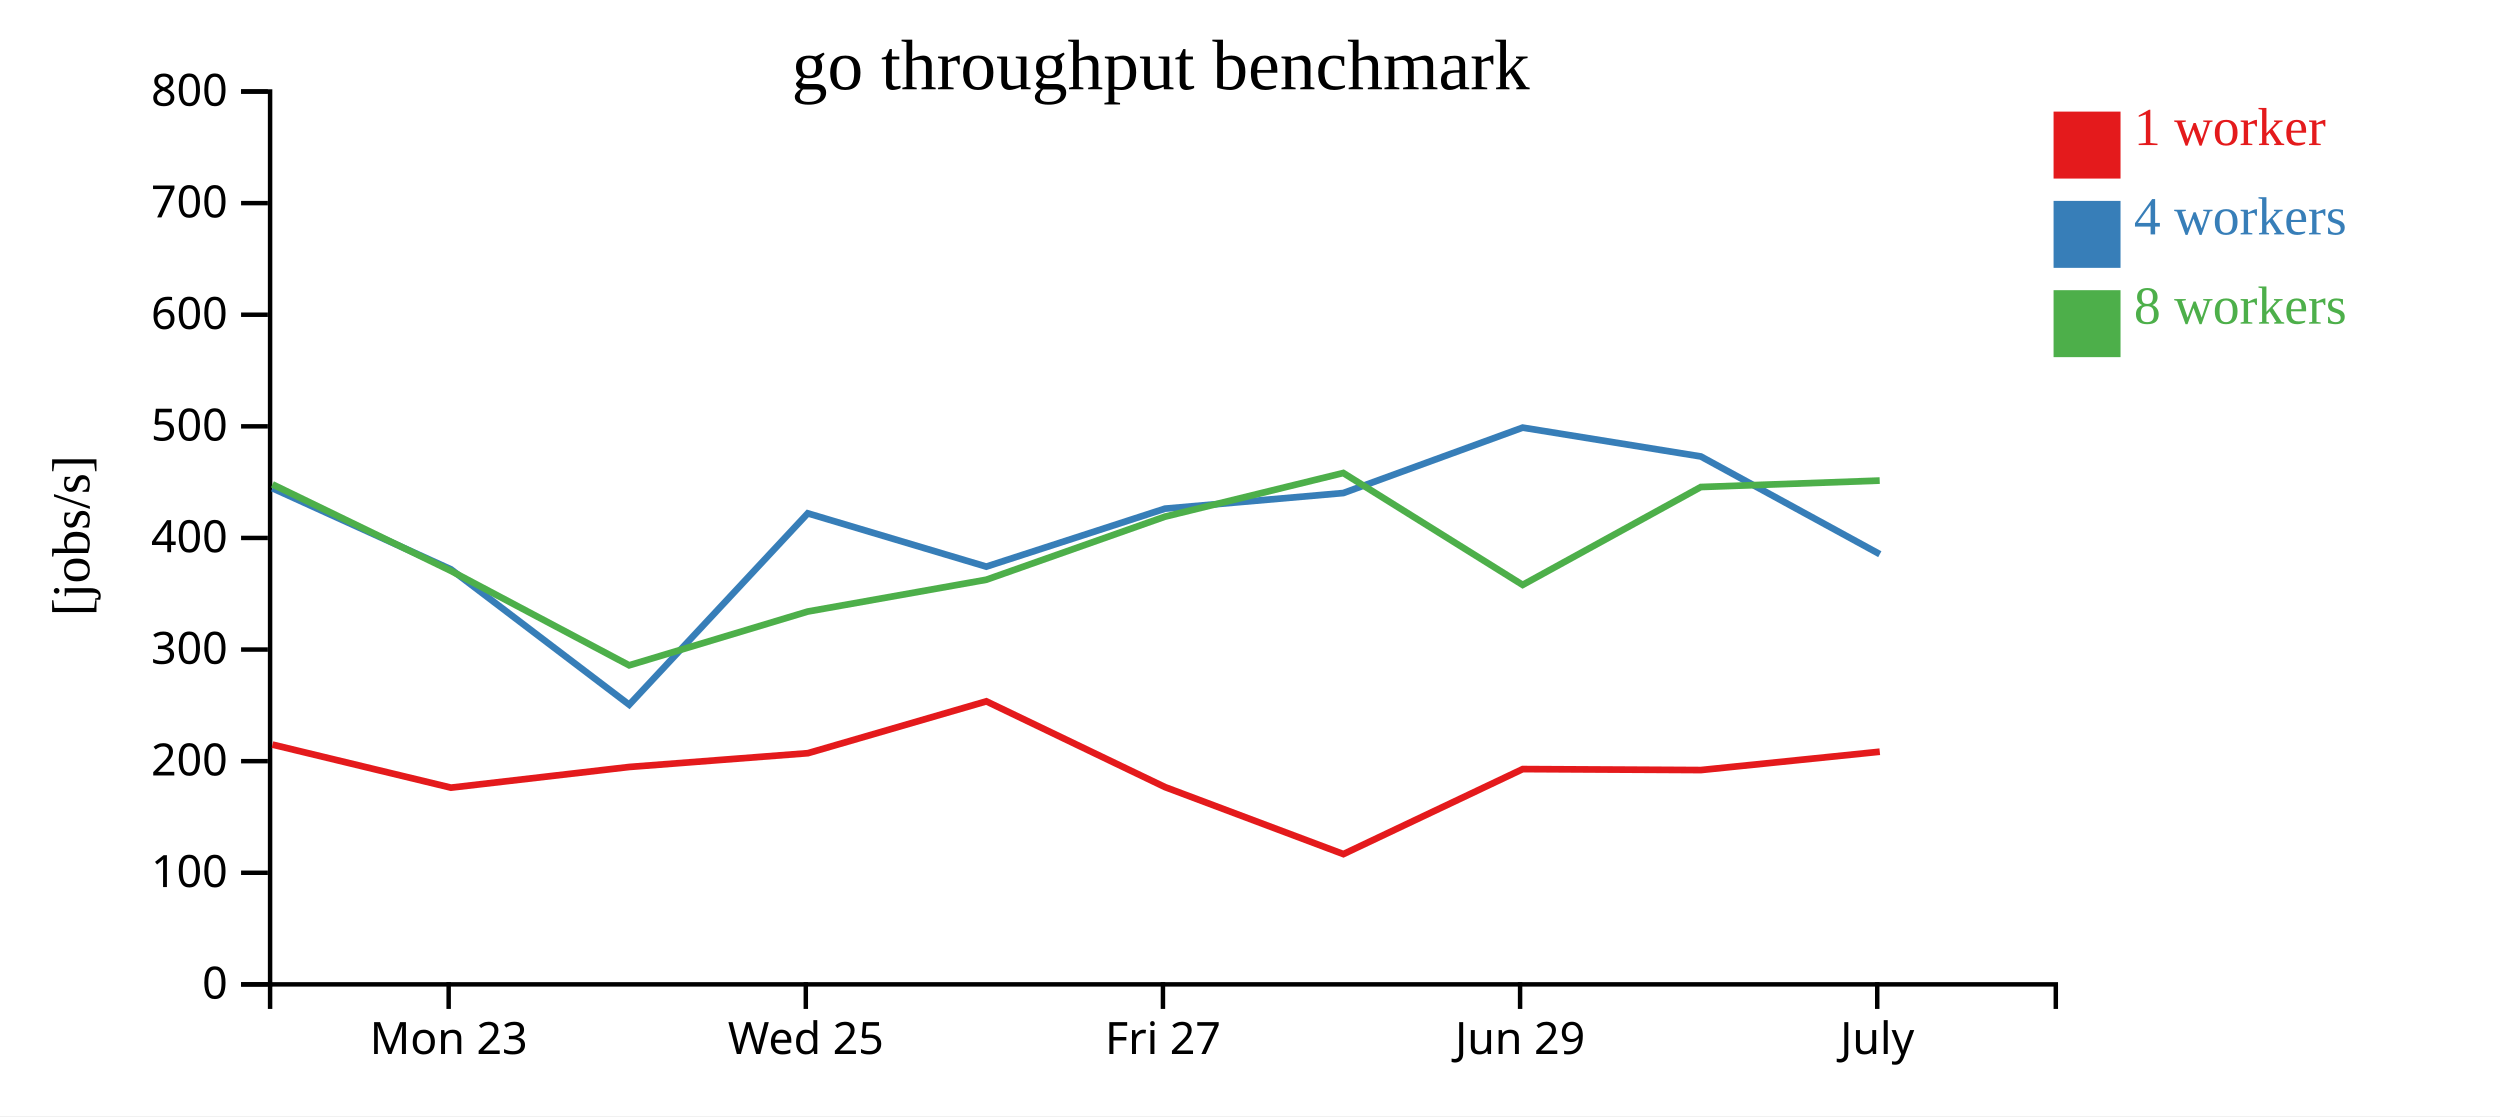
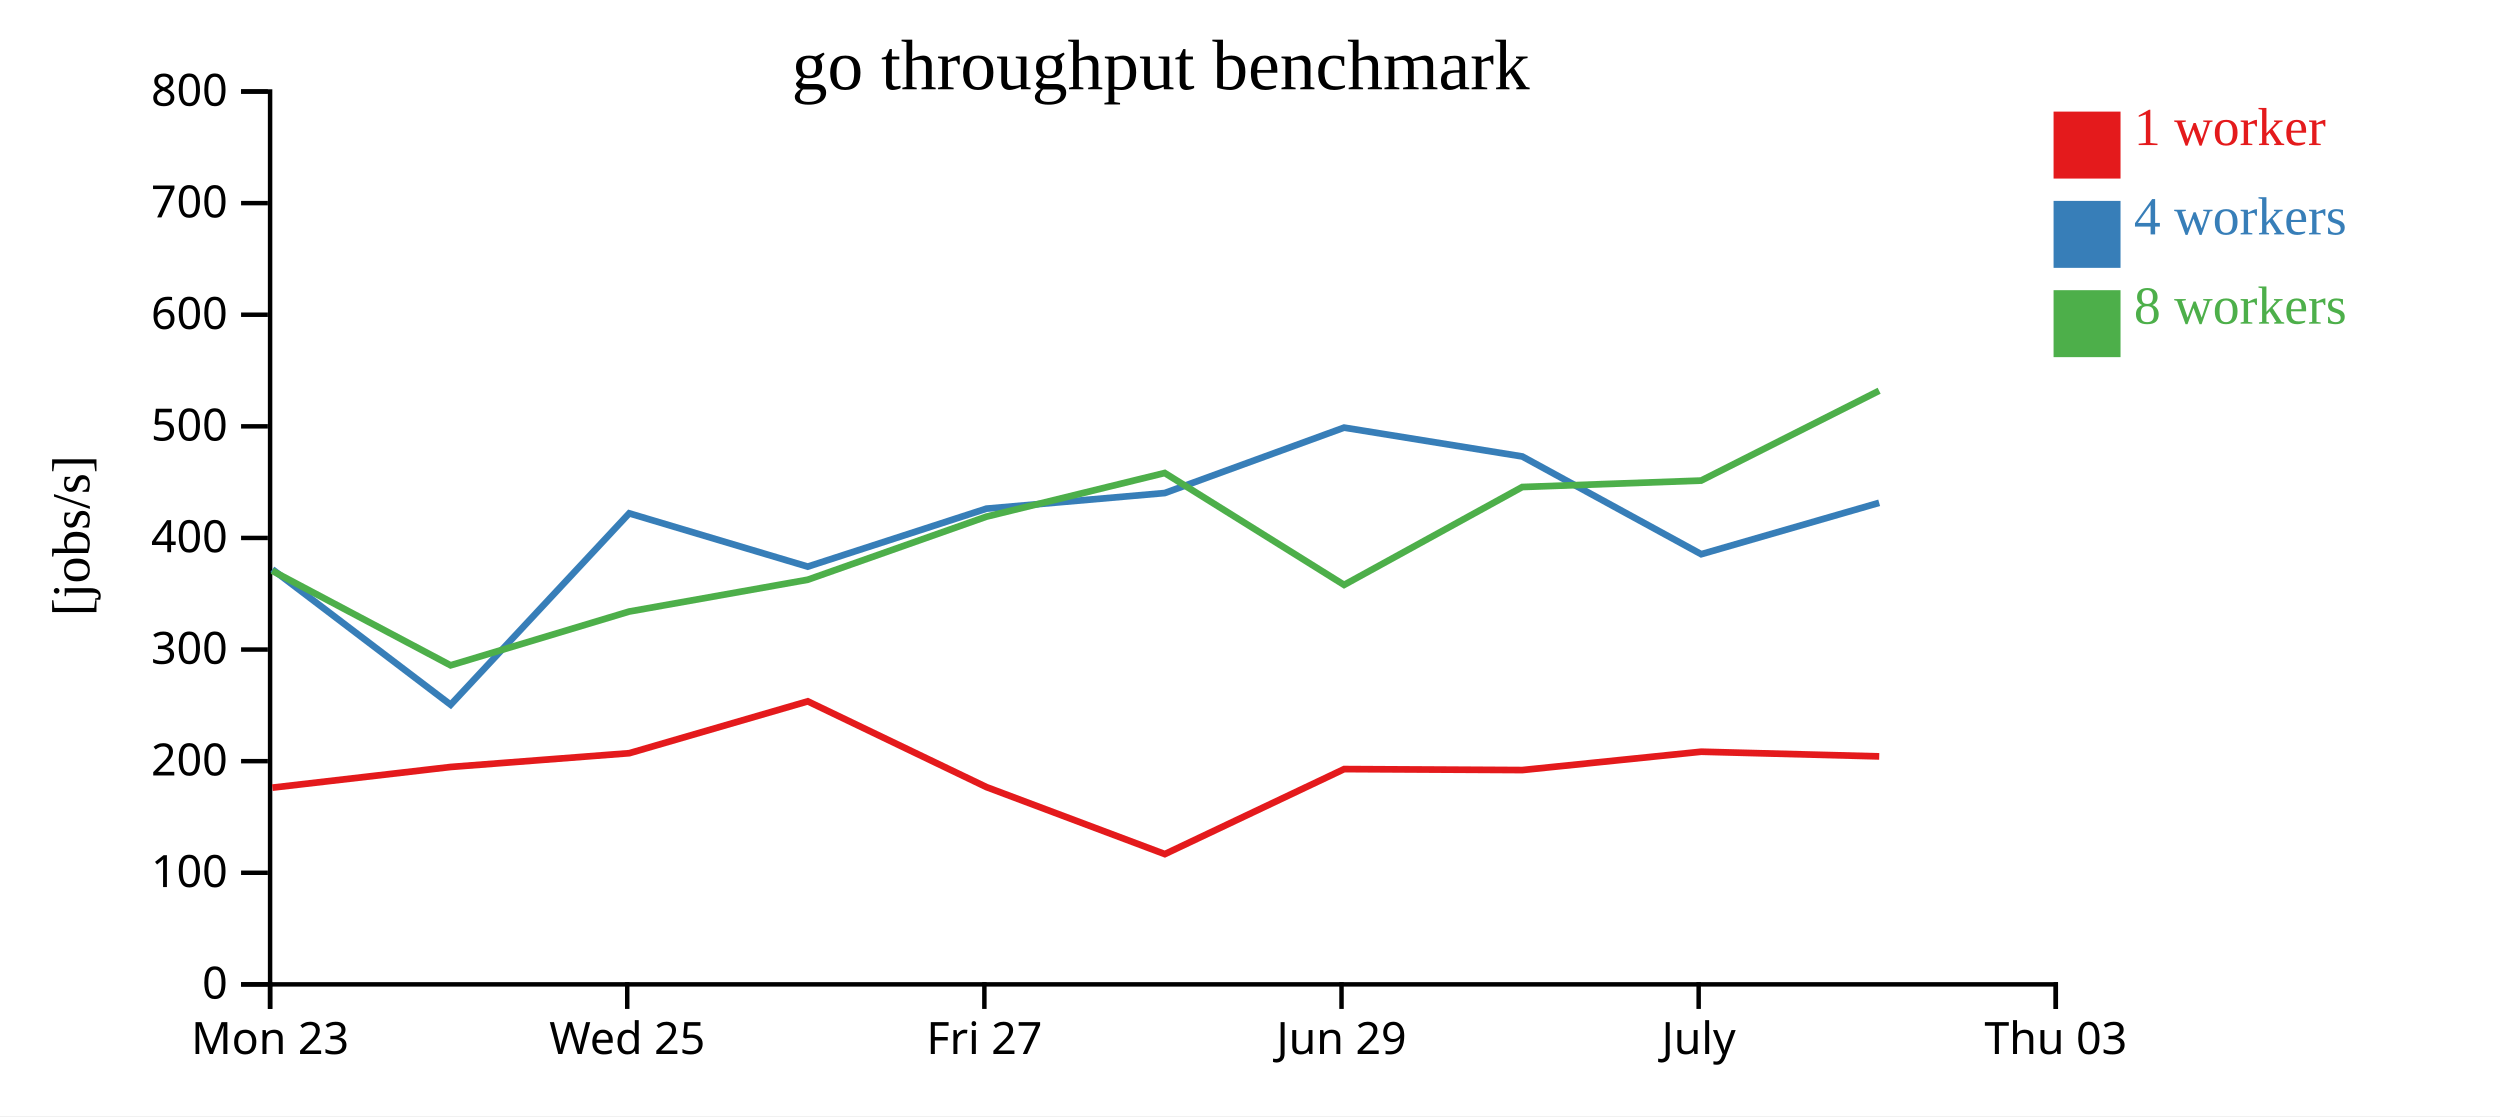
<svg xmlns="http://www.w3.org/2000/svg" width="560" height="250">
  <rect width="100%" height="100%" fill="white" />
  <g transform="translate(60,20)">
    <g transform="translate(0,200)" fill="none" font-size="10" font-family="sans-serif" text-anchor="middle">
      <path class="domain" stroke="currentColor" d="M0.5,6V0.5H400.5V6" />
-       <g class="tick" opacity="1" transform="translate(40.5,0)">
+       <g class="tick" opacity="1" transform="translate(0.5,0)">
        <line stroke="currentColor" y2="6" />
        <text fill="currentColor" y="9" dy="0.71em">Mon 23</text>
      </g>
-       <g class="tick" opacity="1" transform="translate(120.5,0)">
+       <g class="tick" opacity="1" transform="translate(80.5,0)">
        <line stroke="currentColor" y2="6" />
        <text fill="currentColor" y="9" dy="0.71em">Wed 25</text>
      </g>
-       <g class="tick" opacity="1" transform="translate(200.5,0)">
+       <g class="tick" opacity="1" transform="translate(160.5,0)">
        <line stroke="currentColor" y2="6" />
        <text fill="currentColor" y="9" dy="0.71em">Fri 27</text>
      </g>
-       <g class="tick" opacity="1" transform="translate(280.5,0)">
+       <g class="tick" opacity="1" transform="translate(240.5,0)">
        <line stroke="currentColor" y2="6" />
        <text fill="currentColor" y="9" dy="0.71em">Jun 29</text>
      </g>
-       <g class="tick" opacity="1" transform="translate(360.5,0)">
+       <g class="tick" opacity="1" transform="translate(320.5,0)">
        <line stroke="currentColor" y2="6" />
        <text fill="currentColor" y="9" dy="0.71em">July</text>
+       </g>
+       <g class="tick" opacity="1" transform="translate(400.5,0)">
+         <line stroke="currentColor" y2="6" />
+         <text fill="currentColor" y="9" dy="0.71em">Thu 03</text>
      </g>
    </g>
    <g fill="none" font-size="10" font-family="sans-serif" text-anchor="end">
      <path class="domain" stroke="currentColor" d="M-6,200.5H0.5V0.5H-6" />
      <g class="tick" opacity="1" transform="translate(0,200.5)">
        <line stroke="currentColor" x2="-6" />
        <text fill="currentColor" x="-9" dy="0.32em">0</text>
      </g>
      <g class="tick" opacity="1" transform="translate(0,175.5)">
        <line stroke="currentColor" x2="-6" />
        <text fill="currentColor" x="-9" dy="0.32em">100</text>
      </g>
      <g class="tick" opacity="1" transform="translate(0,150.5)">
        <line stroke="currentColor" x2="-6" />
        <text fill="currentColor" x="-9" dy="0.32em">200</text>
      </g>
      <g class="tick" opacity="1" transform="translate(0,125.5)">
        <line stroke="currentColor" x2="-6" />
        <text fill="currentColor" x="-9" dy="0.32em">300</text>
      </g>
      <g class="tick" opacity="1" transform="translate(0,100.5)">
        <line stroke="currentColor" x2="-6" />
        <text fill="currentColor" x="-9" dy="0.32em">400</text>
      </g>
      <g class="tick" opacity="1" transform="translate(0,75.5)">
        <line stroke="currentColor" x2="-6" />
        <text fill="currentColor" x="-9" dy="0.32em">500</text>
      </g>
      <g class="tick" opacity="1" transform="translate(0,50.5)">
        <line stroke="currentColor" x2="-6" />
        <text fill="currentColor" x="-9" dy="0.32em">600</text>
      </g>
      <g class="tick" opacity="1" transform="translate(0,25.5)">
        <line stroke="currentColor" x2="-6" />
        <text fill="currentColor" x="-9" dy="0.32em">700</text>
      </g>
      <g class="tick" opacity="1" transform="translate(0,0.5)">
        <line stroke="currentColor" x2="-6" />
        <text fill="currentColor" x="-9" dy="0.32em">800</text>
      </g>
    </g>
    <text text-anchor="middle" style="font-size: 12px" transform="rotate(-90)" y="-40" x="-100">[jobs/s]</text>
    <text text-anchor="middle" style="font-size: 16px" y="0" x="200">go throughput benchmark</text>
-     <path class="line" fill="none" stroke="#e41a1c" stroke-width="1.5" d="M1.029,146.792L41.009,156.435L80.943,151.803L120.973,148.713L160.937,137.099L200.97,156.313L240.919,171.317L281.09,152.276L320.998,152.494L361.071,148.384" />
-     <path class="line" fill="none" stroke="#377eb8" stroke-width="1.5" d="M1.027,89.372L41.009,107.533L80.944,137.86L120.94,94.987L160.93,106.925L200.955,93.94L240.905,90.439L281.082,75.787L320.989,82.251L361.076,104.141" />
-     <path class="line" fill="none" stroke="#4daf4a" stroke-width="1.5" d="M1.023,88.492L40.998,107.868L80.932,129.031L120.932,116.985L160.942,109.856L200.952,95.732L240.894,85.949L281.077,111.016L320.984,89.094L361.054,87.649" />
+     <path class="line" fill="none" stroke="#e41a1c" stroke-width="1.5" d="M1.009,156.435L40.943,151.803L80.973,148.713L120.937,137.099L160.97,156.313L200.919,171.317L241.09,152.276L280.998,152.494L321.071,148.384L360.946,149.434" />
+     <path class="line" fill="none" stroke="#377eb8" stroke-width="1.5" d="M1.009,107.533L40.944,137.86L80.94,94.987L120.93,106.925L160.955,93.94L200.905,90.439L241.082,75.787L280.989,82.251L321.076,104.141L360.936,92.627" />
+     <path class="line" fill="none" stroke="#4daf4a" stroke-width="1.5" d="M0.998,107.868L40.932,129.031L80.932,116.985L120.942,109.856L160.952,95.732L200.894,85.949L241.077,111.016L280.984,89.094L321.054,87.649L360.925,67.526" />
    <rect class="dot" x="400" y="5" width="15" height="15" style="fill: #e41a1c;" />
    <rect class="dot" x="400" y="25" width="15" height="15" style="fill: #377eb8;" />
    <rect class="dot" x="400" y="45" width="15" height="15" style="fill: #4daf4a;" />
    <text class="label" x="418" y="12.5" style="fill: #e41a1c; alignment-baseline: middle;" text-anchor="left">1 worker</text>
    <text class="label" x="418" y="32.5" style="fill: #377eb8; alignment-baseline: middle;" text-anchor="left">4 workers</text>
    <text class="label" x="418" y="52.5" style="fill: #4daf4a; alignment-baseline: middle;" text-anchor="left">8 workers</text>
  </g>
</svg>
